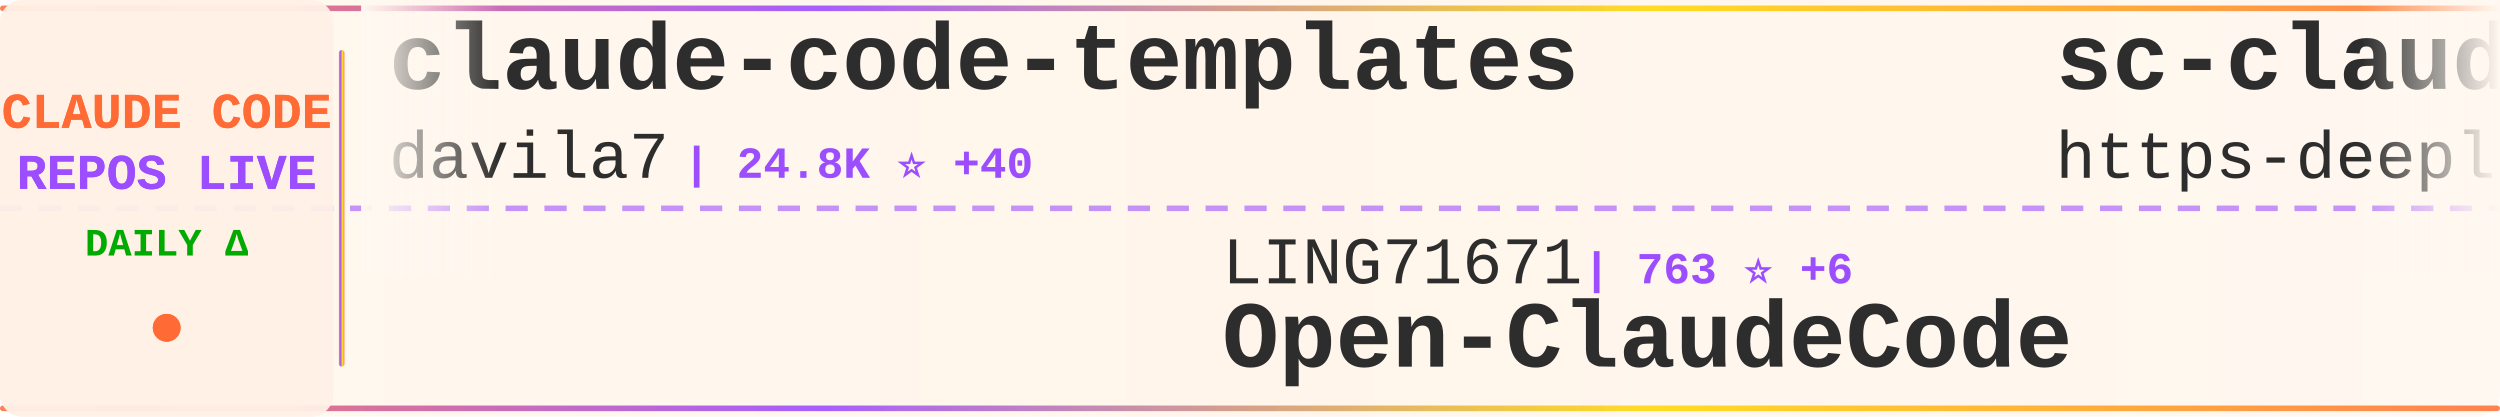
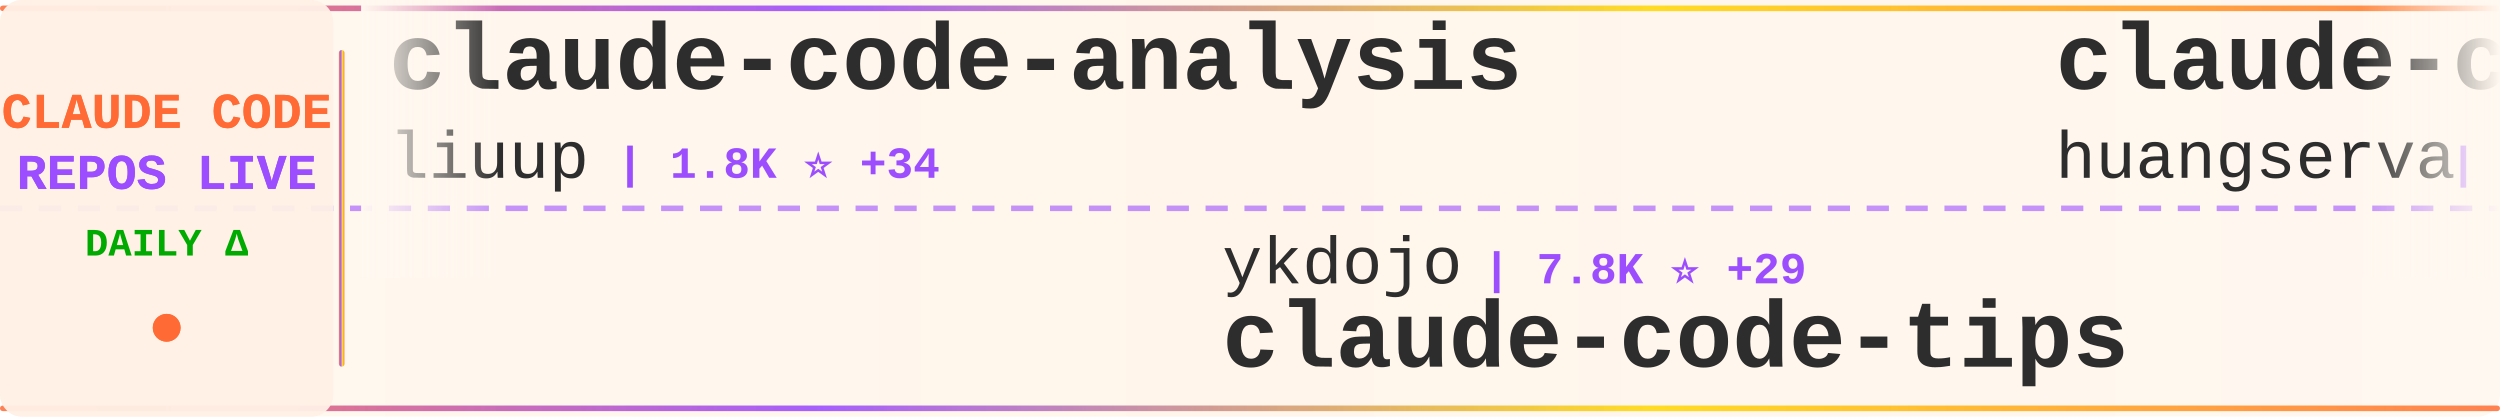
<svg xmlns="http://www.w3.org/2000/svg" width="900" height="150">
  <defs>
    <linearGradient id="tickerBg" x1="0%" y1="0%" x2="100%" y2="0%">
      <stop offset="0%" style="stop-color:#fff8f0;stop-opacity:0.98" />
      <stop offset="50%" style="stop-color:#fff5eb;stop-opacity:1" />
      <stop offset="100%" style="stop-color:#fff8f0;stop-opacity:0.98" />
    </linearGradient>
    <linearGradient id="borderGrad" x1="0%" y1="0%" x2="100%" y2="0%">
      <stop offset="0%" style="stop-color:#FF6B35;stop-opacity:0.85">
        <animate attributeName="stop-opacity" values="0.85;1;0.85" dur="2s" repeatCount="indefinite" />
      </stop>
      <stop offset="33%" style="stop-color:#9C4EFF;stop-opacity:0.9">
        <animate attributeName="stop-opacity" values="0.9;1;0.9" dur="2.2s" repeatCount="indefinite" />
      </stop>
      <stop offset="66%" style="stop-color:#FFD700;stop-opacity:0.85">
        <animate attributeName="stop-opacity" values="0.85;1;0.85" dur="1.8s" repeatCount="indefinite" />
      </stop>
      <stop offset="100%" style="stop-color:#FF6B35;stop-opacity:0.85">
        <animate attributeName="stop-opacity" values="0.85;1;0.85" dur="2s" repeatCount="indefinite" />
      </stop>
    </linearGradient>
    <filter id="textGlow">
      <feGaussianBlur stdDeviation="0.15" result="coloredBlur" />
      <feMerge>
        <feMergeNode in="coloredBlur" />
        <feMergeNode in="SourceGraphic" />
      </feMerge>
    </filter>
    <filter id="metricGlow">
      <feGaussianBlur stdDeviation="0.2" result="coloredBlur" />
      <feMerge>
        <feMergeNode in="coloredBlur" />
        <feMergeNode in="SourceGraphic" />
      </feMerge>
    </filter>
    <linearGradient id="leftFade" x1="0%" y1="0%" x2="100%" y2="0%">
      <stop offset="0%" style="stop-color:#fff8f0;stop-opacity:1" />
      <stop offset="100%" style="stop-color:#fff8f0;stop-opacity:0" />
    </linearGradient>
    <linearGradient id="rightFade" x1="0%" y1="0%" x2="100%" y2="0%">
      <stop offset="0%" style="stop-color:#fff8f0;stop-opacity:0" />
      <stop offset="100%" style="stop-color:#fff8f0;stop-opacity:1" />
    </linearGradient>
  </defs>
  <rect width="900" height="150" fill="url(#tickerBg)" rx="8" />
  <rect x="0" y="2" width="900" height="2" fill="url(#borderGrad)" rx="1" />
  <rect x="0" y="146" width="900" height="2" fill="url(#borderGrad)" rx="1" />
  <line x1="0" y1="75" x2="900" y2="75" stroke="#9C4EFF" stroke-width="2" stroke-dasharray="8 6" opacity="0.6" />
  <rect x="0" y="0" width="120" height="150" fill="#fff0e6" opacity="0.95" rx="8" />
  <text x="60" y="46" font-family="'Courier New', monospace" font-size="18" font-weight="bold" fill="#FF6B35" text-anchor="middle" filter="url(#textGlow)">
    CLAUDE CODE
  </text>
  <text x="60" y="68" font-family="'Courier New', monospace" font-size="18" font-weight="bold" fill="#9C4EFF" text-anchor="middle" filter="url(#textGlow)">
    REPOS LIVE
  </text>
  <text x="60" y="92" font-family="'Courier New', monospace" font-size="14" font-weight="bold" fill="#00aa00" text-anchor="middle">
    DAILY Δ
  </text>
  <circle cx="60" cy="118" r="5" fill="#FF6B35" filter="url(#metricGlow)">
    <animate attributeName="r" values="4;6;4" dur="1.5s" repeatCount="indefinite" />
    <animate attributeName="opacity" values="0.6;1;0.6" dur="1.5s" repeatCount="indefinite" />
  </circle>
  <rect x="122" y="18" width="2" height="114" fill="url(#borderGrad)" rx="1" />
  <clipPath id="tickerClip">
    <rect x="130" y="0" width="770" height="150" />
  </clipPath>
  <g clip-path="url(#tickerClip)">
    <g id="tickerItems">
      <animateTransform attributeName="transform" attributeType="XML" type="translate" from="0 0" to="-3000 0" dur="54s" repeatCount="indefinite" />
      <g transform="translate(0, 0)">
-         <text x="140" y="32" font-family="'Courier New', monospace" font-size="34" font-weight="bold" fill="#2d2d2d">claude-code-templates</text>
-         <text x="140" y="64" font-family="'Courier New', monospace" font-size="24" font-weight="normal" fill="#2d2d2d" opacity="1.0">davila7</text>
-         <text x="246" y="64" font-family="'Courier New', monospace" font-size="16" font-weight="bold" fill="#9C4EFF"> | 24.8K ⭐ +40</text>
+         <text x="140" y="32" font-family="'Courier New', monospace" font-size="34" font-weight="bold" fill="#2d2d2d">claude-code-analysis</text>
+         <text x="140" y="64" font-family="'Courier New', monospace" font-size="24" font-weight="normal" fill="#2d2d2d" opacity="1.0">liuup</text>
+         <text x="222" y="64" font-family="'Courier New', monospace" font-size="16" font-weight="bold" fill="#9C4EFF"> | 1.8K ⭐ +34</text>
      </g>
      <g transform="translate(300, 0)">
-         <text x="140" y="102" font-family="'Courier New', monospace" font-size="24" font-weight="normal" fill="#2d2d2d" opacity="1.0">LING71671</text>
-         <text x="270" y="102" font-family="'Courier New', monospace" font-size="16" font-weight="bold" fill="#9C4EFF"> | 763 ⭐ +6</text>
-         <text x="140" y="132" font-family="'Courier New', monospace" font-size="34" font-weight="bold" fill="#2d2d2d">Open-ClaudeCode</text>
+         <text x="140" y="102" font-family="'Courier New', monospace" font-size="24" font-weight="normal" fill="#2d2d2d" opacity="1.0">ykdojo</text>
+         <text x="234" y="102" font-family="'Courier New', monospace" font-size="16" font-weight="bold" fill="#9C4EFF"> | 7.8K ⭐ +29</text>
+         <text x="140" y="132" font-family="'Courier New', monospace" font-size="34" font-weight="bold" fill="#2d2d2d">claude-code-tips</text>
      </g>
      <g transform="translate(600, 0)">
-         <text x="140" y="32" font-family="'Courier New', monospace" font-size="34" font-weight="bold" fill="#2d2d2d">sc-claude-code-files</text>
-         <text x="140" y="64" font-family="'Courier New', monospace" font-size="24" font-weight="normal" fill="#2d2d2d" opacity="1.0">https-deeplearning-ai</text>
-         <text x="414" y="64" font-family="'Courier New', monospace" font-size="16" font-weight="bold" fill="#9C4EFF"> | 490 ⭐</text>
+         <text x="140" y="32" font-family="'Courier New', monospace" font-size="34" font-weight="bold" fill="#2d2d2d">claude-code-cli</text>
+         <text x="140" y="64" font-family="'Courier New', monospace" font-size="24" font-weight="normal" fill="#2d2d2d" opacity="1.0">huangserva</text>
+         <text x="282" y="64" font-family="'Courier New', monospace" font-size="16" font-weight="bold" fill="#9C4EFF"> | 557 ⭐ +3</text>
      </g>
      <g transform="translate(900, 0)">
-         <text x="140" y="102" font-family="'Courier New', monospace" font-size="24" font-weight="normal" fill="#2d2d2d" opacity="1.0">Yuyz0112</text>
-         <text x="258" y="102" font-family="'Courier New', monospace" font-size="16" font-weight="bold" fill="#9C4EFF"> | 2.4K ⭐ +1</text>
-         <text x="140" y="132" font-family="'Courier New', monospace" font-size="34" font-weight="bold" fill="#2d2d2d">claude-code-reverse</text>
+         <text x="140" y="102" font-family="'Courier New', monospace" font-size="24" font-weight="normal" fill="#2d2d2d" opacity="1.0">fuergaosi233</text>
+         <text x="306" y="102" font-family="'Courier New', monospace" font-size="16" font-weight="bold" fill="#9C4EFF"> | 2.5K ⭐ +4</text>
+         <text x="140" y="132" font-family="'Courier New', monospace" font-size="34" font-weight="bold" fill="#2d2d2d">claude-code-proxy</text>
      </g>
      <g transform="translate(1200, 0)">
-         <text x="140" y="32" font-family="'Courier New', monospace" font-size="34" font-weight="bold" fill="#2d2d2d">edmunds-claude-code</text>
-         <text x="140" y="64" font-family="'Courier New', monospace" font-size="24" font-weight="normal" fill="#2d2d2d" opacity="1.0">edmund-io</text>
-         <text x="270" y="64" font-family="'Courier New', monospace" font-size="16" font-weight="bold" fill="#9C4EFF"> | 1.4K ⭐ +1</text>
+         <text x="140" y="32" font-family="'Courier New', monospace" font-size="34" font-weight="bold" fill="#2d2d2d">claude-code-book</text>
+         <text x="140" y="64" font-family="'Courier New', monospace" font-size="24" font-weight="normal" fill="#2d2d2d" opacity="1.0">lintsinghua</text>
+         <text x="294" y="64" font-family="'Courier New', monospace" font-size="16" font-weight="bold" fill="#9C4EFF"> | 2.9K ⭐ +26</text>
      </g>
      <g transform="translate(1500, 0)">
-         <text x="140" y="102" font-family="'Courier New', monospace" font-size="24" font-weight="normal" fill="#2d2d2d" opacity="1.0">VoltAgent</text>
-         <text x="270" y="102" font-family="'Courier New', monospace" font-size="16" font-weight="bold" fill="#9C4EFF"> | 17.8K ⭐ +101</text>
-         <text x="140" y="132" font-family="'Courier New', monospace" font-size="34" font-weight="bold" fill="#2d2d2d">awesome-claude-code-suba...</text>
+         <text x="140" y="102" font-family="'Courier New', monospace" font-size="24" font-weight="normal" fill="#2d2d2d" opacity="1.0">ding113</text>
+         <text x="246" y="102" font-family="'Courier New', monospace" font-size="16" font-weight="bold" fill="#9C4EFF"> | 2.6K ⭐ +30</text>
+         <text x="140" y="132" font-family="'Courier New', monospace" font-size="34" font-weight="bold" fill="#2d2d2d">claude-code-hub</text>
      </g>
      <g transform="translate(1800, 0)">
-         <text x="140" y="32" font-family="'Courier New', monospace" font-size="34" font-weight="bold" fill="#2d2d2d">claude-code-tips</text>
-         <text x="140" y="64" font-family="'Courier New', monospace" font-size="24" font-weight="normal" fill="#2d2d2d" opacity="1.0">ykdojo</text>
-         <text x="234" y="64" font-family="'Courier New', monospace" font-size="16" font-weight="bold" fill="#9C4EFF"> | 7.8K ⭐ +31</text>
+         <text x="140" y="32" font-family="'Courier New', monospace" font-size="34" font-weight="bold" fill="#2d2d2d">everything-claude-code</text>
+         <text x="140" y="64" font-family="'Courier New', monospace" font-size="24" font-weight="normal" fill="#2d2d2d" opacity="1.0">affaan-m</text>
+         <text x="258" y="64" font-family="'Courier New', monospace" font-size="16" font-weight="bold" fill="#9C4EFF"> | 162.2K ⭐ +1.0K</text>
      </g>
      <g transform="translate(2100, 0)">
-         <text x="140" y="102" font-family="'Courier New', monospace" font-size="24" font-weight="normal" fill="#2d2d2d" opacity="1.0">luongnv89</text>
-         <text x="270" y="102" font-family="'Courier New', monospace" font-size="16" font-weight="bold" fill="#9C4EFF"> | 27.8K ⭐ +201</text>
-         <text x="140" y="132" font-family="'Courier New', monospace" font-size="34" font-weight="bold" fill="#2d2d2d">claude-howto</text>
+         <text x="140" y="102" font-family="'Courier New', monospace" font-size="24" font-weight="normal" fill="#2d2d2d" opacity="1.0">777genius</text>
+         <text x="270" y="102" font-family="'Courier New', monospace" font-size="16" font-weight="bold" fill="#9C4EFF"> | 898 ⭐</text>
+         <text x="140" y="132" font-family="'Courier New', monospace" font-size="34" font-weight="bold" fill="#2d2d2d">claude-code-source-code</text>
      </g>
      <g transform="translate(2400, 0)">
-         <text x="140" y="32" font-family="'Courier New', monospace" font-size="34" font-weight="bold" fill="#2d2d2d">claude-code-source</text>
-         <text x="140" y="64" font-family="'Courier New', monospace" font-size="24" font-weight="normal" fill="#2d2d2d" opacity="1.0">AprilNEA</text>
-         <text x="258" y="64" font-family="'Courier New', monospace" font-size="16" font-weight="bold" fill="#9C4EFF"> | 372 ⭐</text>
+         <text x="140" y="32" font-family="'Courier New', monospace" font-size="34" font-weight="bold" fill="#2d2d2d">claude-code-local</text>
+         <text x="140" y="64" font-family="'Courier New', monospace" font-size="24" font-weight="normal" fill="#2d2d2d" opacity="1.0">nicedreamzapp</text>
+         <text x="318" y="64" font-family="'Courier New', monospace" font-size="16" font-weight="bold" fill="#9C4EFF"> | 1.7K ⭐ +250</text>
      </g>
      <g transform="translate(2700, 0)">
-         <text x="140" y="102" font-family="'Courier New', monospace" font-size="24" font-weight="normal" fill="#2d2d2d" opacity="1.0">siteboon</text>
-         <text x="258" y="102" font-family="'Courier New', monospace" font-size="16" font-weight="bold" fill="#9C4EFF"> | 10.0K ⭐ +38</text>
-         <text x="140" y="132" font-family="'Courier New', monospace" font-size="34" font-weight="bold" fill="#2d2d2d">claudecodeui</text>
+         <text x="140" y="102" font-family="'Courier New', monospace" font-size="24" font-weight="normal" fill="#2d2d2d" opacity="1.0">ChinaSiro</text>
+         <text x="270" y="102" font-family="'Courier New', monospace" font-size="16" font-weight="bold" fill="#9C4EFF"> | 9.0K ⭐ +16</text>
+         <text x="140" y="132" font-family="'Courier New', monospace" font-size="34" font-weight="bold" fill="#2d2d2d">claude-code-sourcemap</text>
      </g>
      <g transform="translate(3000, 0)">
-         <text x="140" y="32" font-family="'Courier New', monospace" font-size="34" font-weight="bold" fill="#2d2d2d">claude-code-templates</text>
-         <text x="140" y="64" font-family="'Courier New', monospace" font-size="24" font-weight="normal" fill="#2d2d2d" opacity="1.0">davila7</text>
-         <text x="246" y="64" font-family="'Courier New', monospace" font-size="16" font-weight="bold" fill="#9C4EFF"> | 24.8K ⭐ +40</text>
+         <text x="140" y="32" font-family="'Courier New', monospace" font-size="34" font-weight="bold" fill="#2d2d2d">claude-code-analysis</text>
+         <text x="140" y="64" font-family="'Courier New', monospace" font-size="24" font-weight="normal" fill="#2d2d2d" opacity="1.0">liuup</text>
+         <text x="222" y="64" font-family="'Courier New', monospace" font-size="16" font-weight="bold" fill="#9C4EFF"> | 1.8K ⭐ +34</text>
      </g>
      <g transform="translate(3300, 0)">
-         <text x="140" y="102" font-family="'Courier New', monospace" font-size="24" font-weight="normal" fill="#2d2d2d" opacity="1.0">LING71671</text>
-         <text x="270" y="102" font-family="'Courier New', monospace" font-size="16" font-weight="bold" fill="#9C4EFF"> | 763 ⭐ +6</text>
-         <text x="140" y="132" font-family="'Courier New', monospace" font-size="34" font-weight="bold" fill="#2d2d2d">Open-ClaudeCode</text>
+         <text x="140" y="102" font-family="'Courier New', monospace" font-size="24" font-weight="normal" fill="#2d2d2d" opacity="1.0">ykdojo</text>
+         <text x="234" y="102" font-family="'Courier New', monospace" font-size="16" font-weight="bold" fill="#9C4EFF"> | 7.8K ⭐ +29</text>
+         <text x="140" y="132" font-family="'Courier New', monospace" font-size="34" font-weight="bold" fill="#2d2d2d">claude-code-tips</text>
      </g>
      <g transform="translate(3600, 0)">
-         <text x="140" y="32" font-family="'Courier New', monospace" font-size="34" font-weight="bold" fill="#2d2d2d">sc-claude-code-files</text>
-         <text x="140" y="64" font-family="'Courier New', monospace" font-size="24" font-weight="normal" fill="#2d2d2d" opacity="1.0">https-deeplearning-ai</text>
-         <text x="414" y="64" font-family="'Courier New', monospace" font-size="16" font-weight="bold" fill="#9C4EFF"> | 490 ⭐</text>
+         <text x="140" y="32" font-family="'Courier New', monospace" font-size="34" font-weight="bold" fill="#2d2d2d">claude-code-cli</text>
+         <text x="140" y="64" font-family="'Courier New', monospace" font-size="24" font-weight="normal" fill="#2d2d2d" opacity="1.0">huangserva</text>
+         <text x="282" y="64" font-family="'Courier New', monospace" font-size="16" font-weight="bold" fill="#9C4EFF"> | 557 ⭐ +3</text>
      </g>
      <g transform="translate(3900, 0)">
-         <text x="140" y="102" font-family="'Courier New', monospace" font-size="24" font-weight="normal" fill="#2d2d2d" opacity="1.0">Yuyz0112</text>
-         <text x="258" y="102" font-family="'Courier New', monospace" font-size="16" font-weight="bold" fill="#9C4EFF"> | 2.4K ⭐ +1</text>
-         <text x="140" y="132" font-family="'Courier New', monospace" font-size="34" font-weight="bold" fill="#2d2d2d">claude-code-reverse</text>
+         <text x="140" y="102" font-family="'Courier New', monospace" font-size="24" font-weight="normal" fill="#2d2d2d" opacity="1.0">fuergaosi233</text>
+         <text x="306" y="102" font-family="'Courier New', monospace" font-size="16" font-weight="bold" fill="#9C4EFF"> | 2.5K ⭐ +4</text>
+         <text x="140" y="132" font-family="'Courier New', monospace" font-size="34" font-weight="bold" fill="#2d2d2d">claude-code-proxy</text>
      </g>
    </g>
  </g>
  <rect x="130" y="0" width="50" height="100" fill="url(#leftFade)" />
  <rect x="850" y="0" width="50" height="100" fill="url(#rightFade)" />
</svg>
